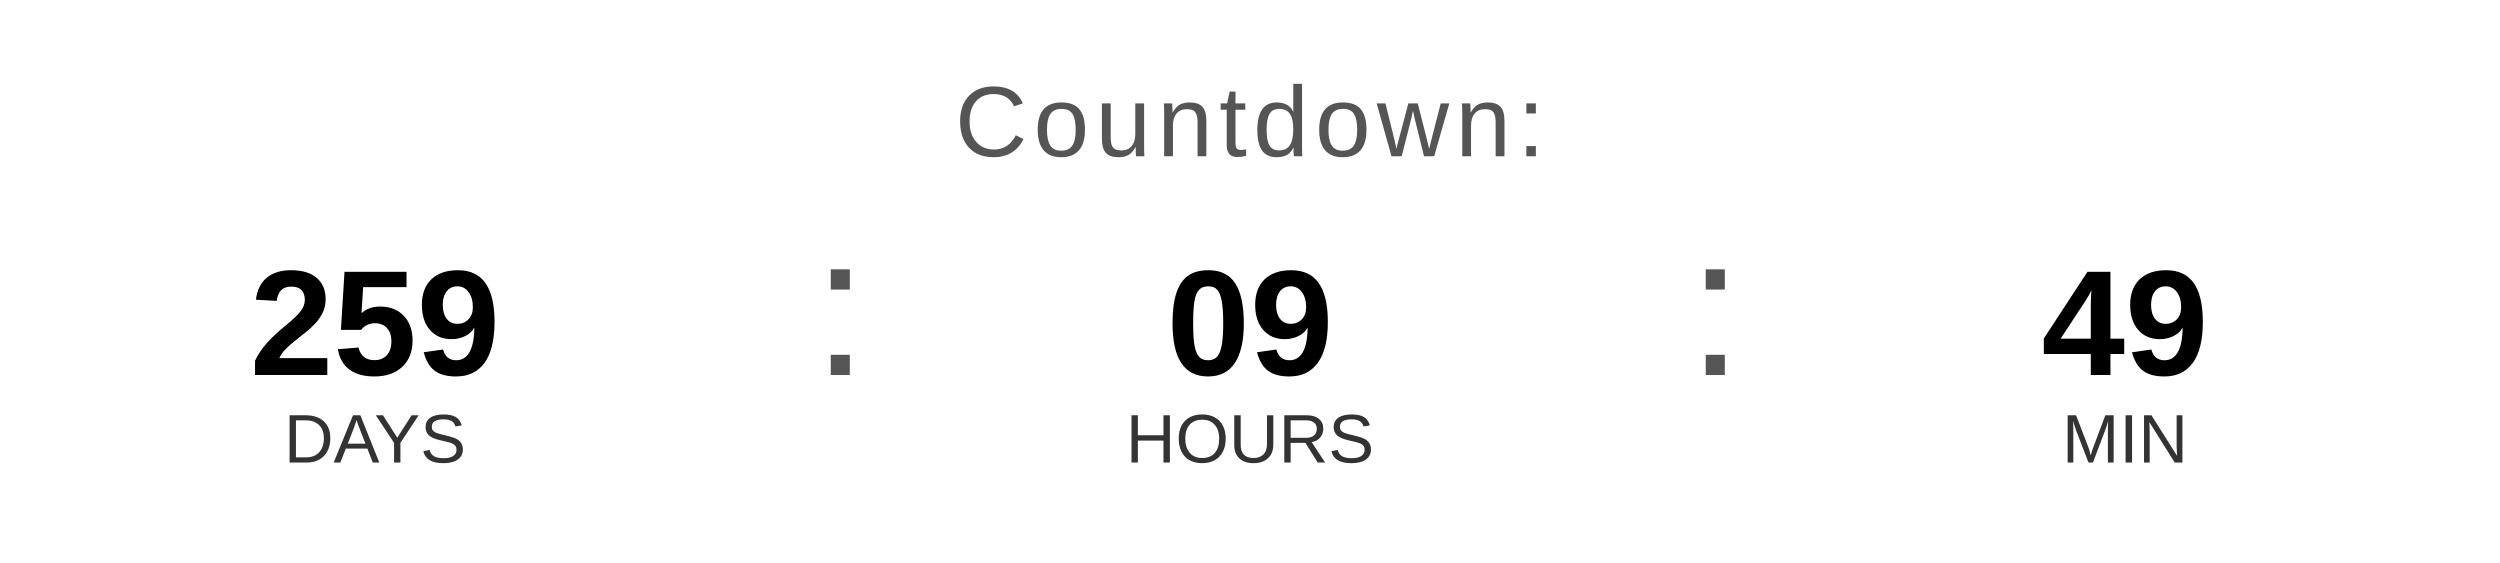
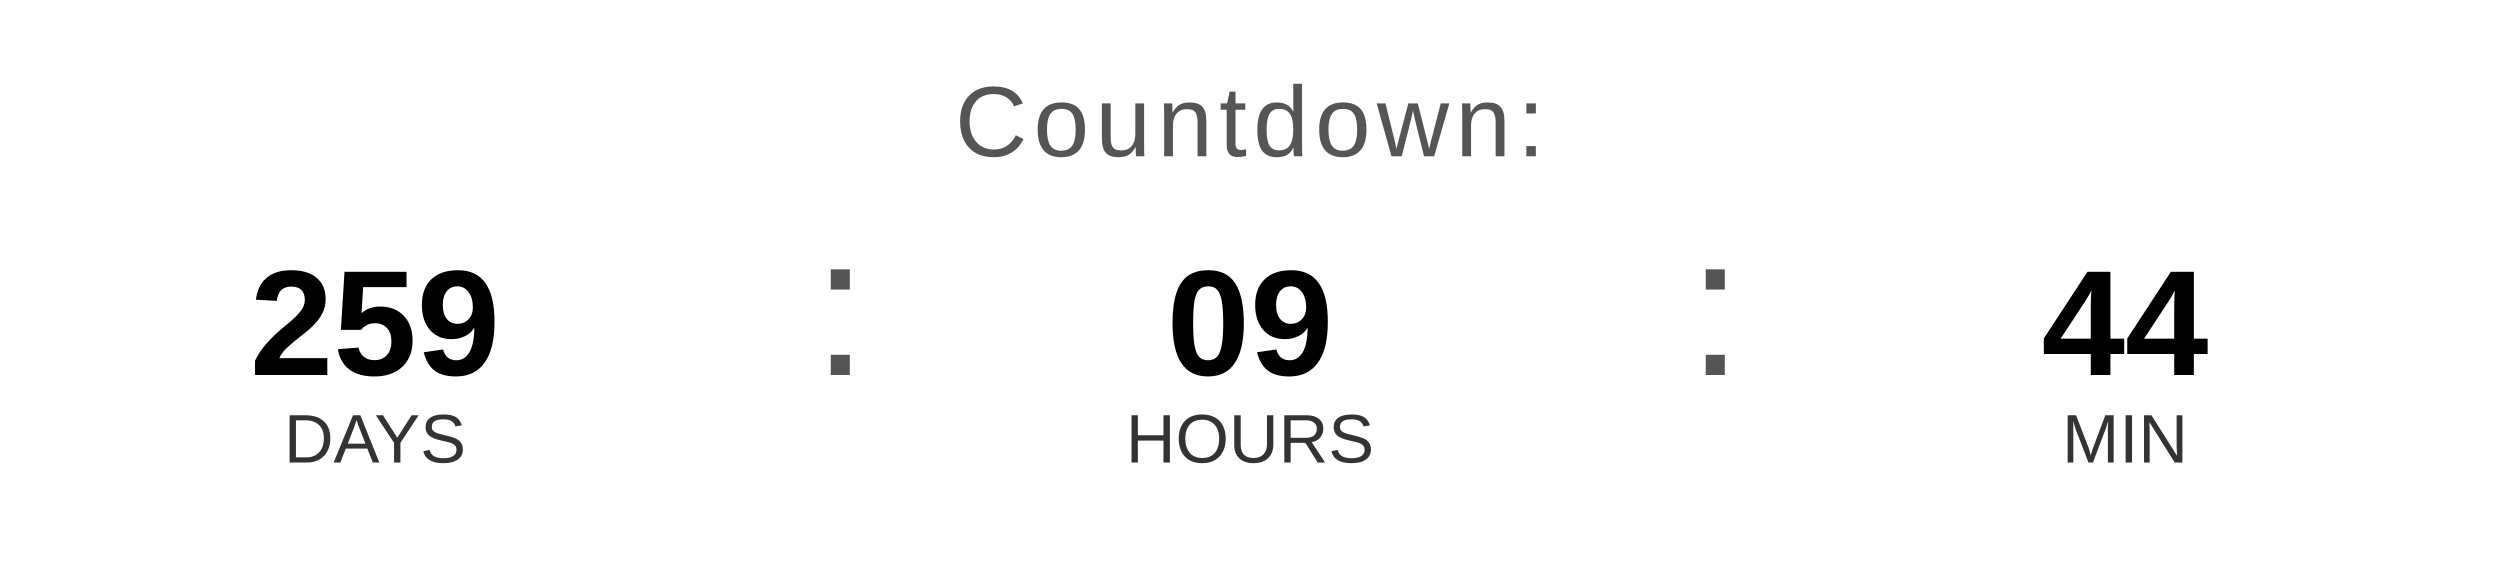
<svg xmlns="http://www.w3.org/2000/svg" width="400" height="90" viewBox="0 0 400 90">
  <text x="200" y="25" font-family="Arial, Helvetica, sans-serif" font-size="16" fill="#555555" text-anchor="middle" letter-spacing="1">
    Countdown:
  </text>
  <text x="60" y="60" font-family="Arial, Helvetica, sans-serif" font-size="24" font-weight="bold" fill="#000000" text-anchor="middle">259</text>
  <text x="60" y="74" font-family="Arial, Helvetica, sans-serif" font-size="11" fill="#333333" text-anchor="middle">DAYS</text>
  <text x="130" y="60" font-family="Arial, sans-serif" font-size="32" fill="#555555">:</text>
  <text x="200" y="60" font-family="Arial, Helvetica, sans-serif" font-size="24" font-weight="bold" fill="#000000" text-anchor="middle">09</text>
  <text x="200" y="74" font-family="Arial, Helvetica, sans-serif" font-size="11" fill="#333333" text-anchor="middle">HOURS</text>
  <text x="270" y="60" font-family="Arial, sans-serif" font-size="32" fill="#555555">:</text>
-   <text x="340" y="60" font-family="Arial, Helvetica, sans-serif" font-size="24" font-weight="bold" fill="#000000" text-anchor="middle">49</text>
+   <text x="340" y="60" font-family="Arial, Helvetica, sans-serif" font-size="24" font-weight="bold" fill="#000000" text-anchor="middle">44</text>
  <text x="340" y="74" font-family="Arial, Helvetica, sans-serif" font-size="11" fill="#333333" text-anchor="middle">MIN</text>
</svg>
